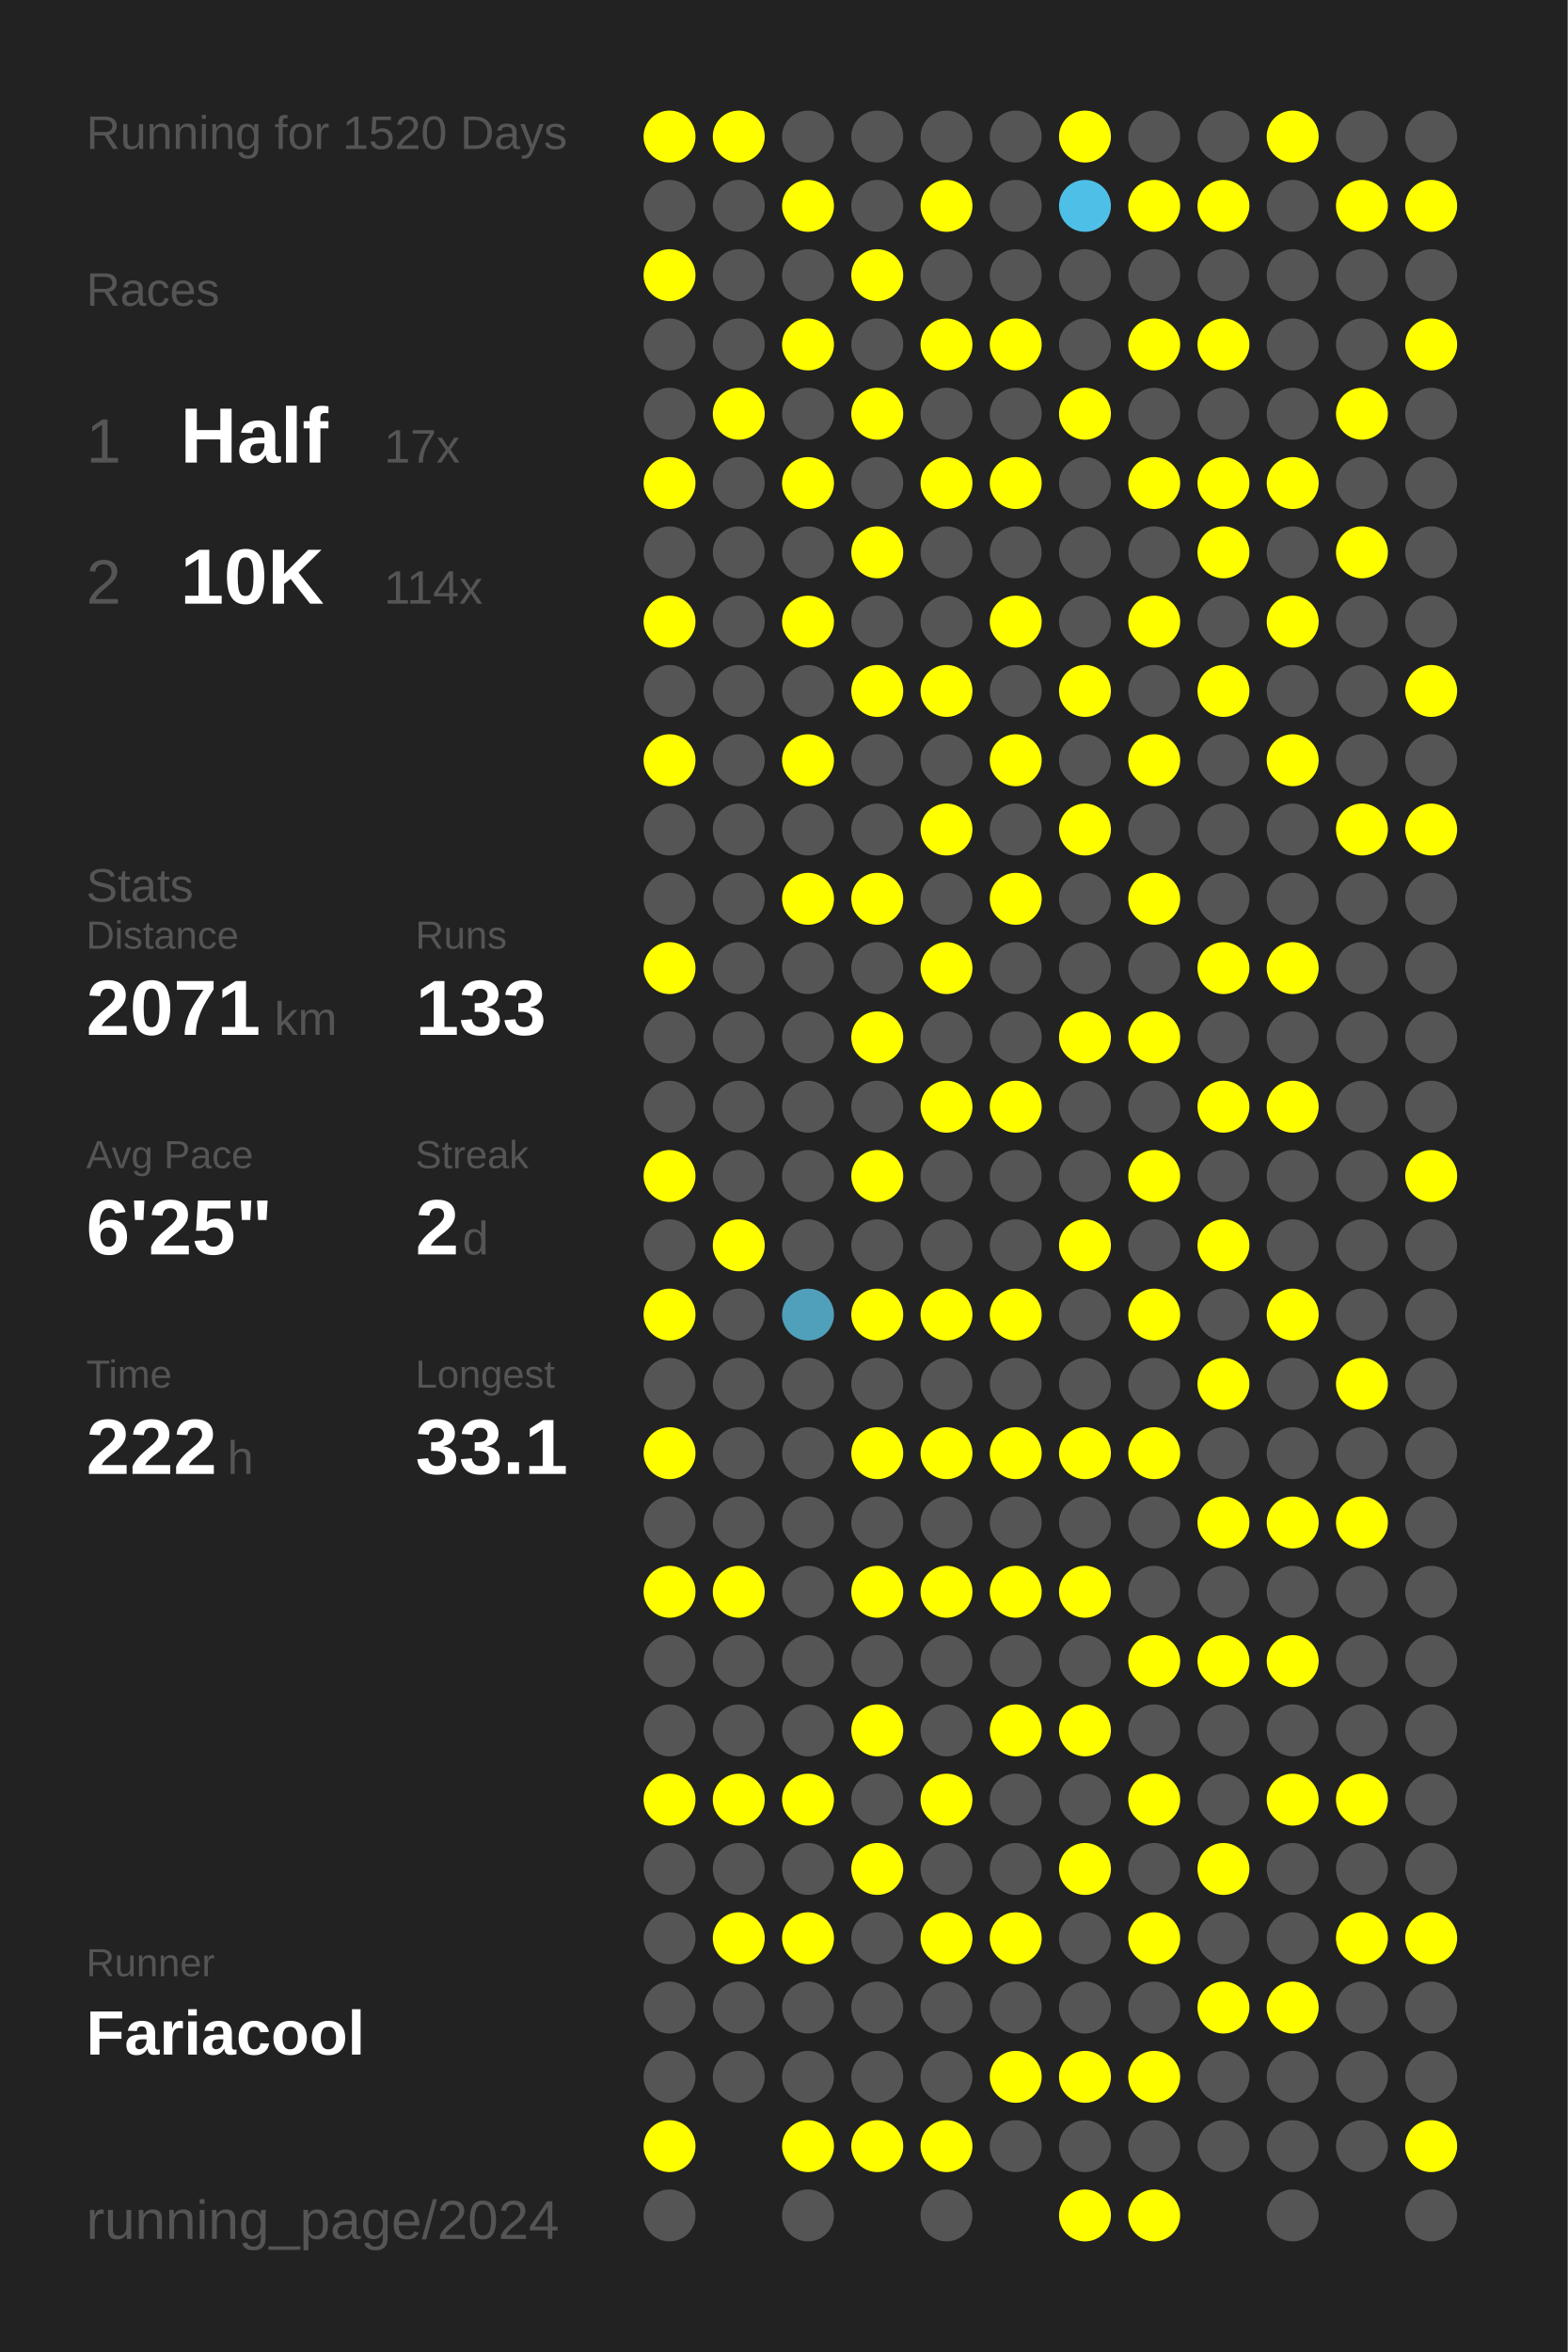
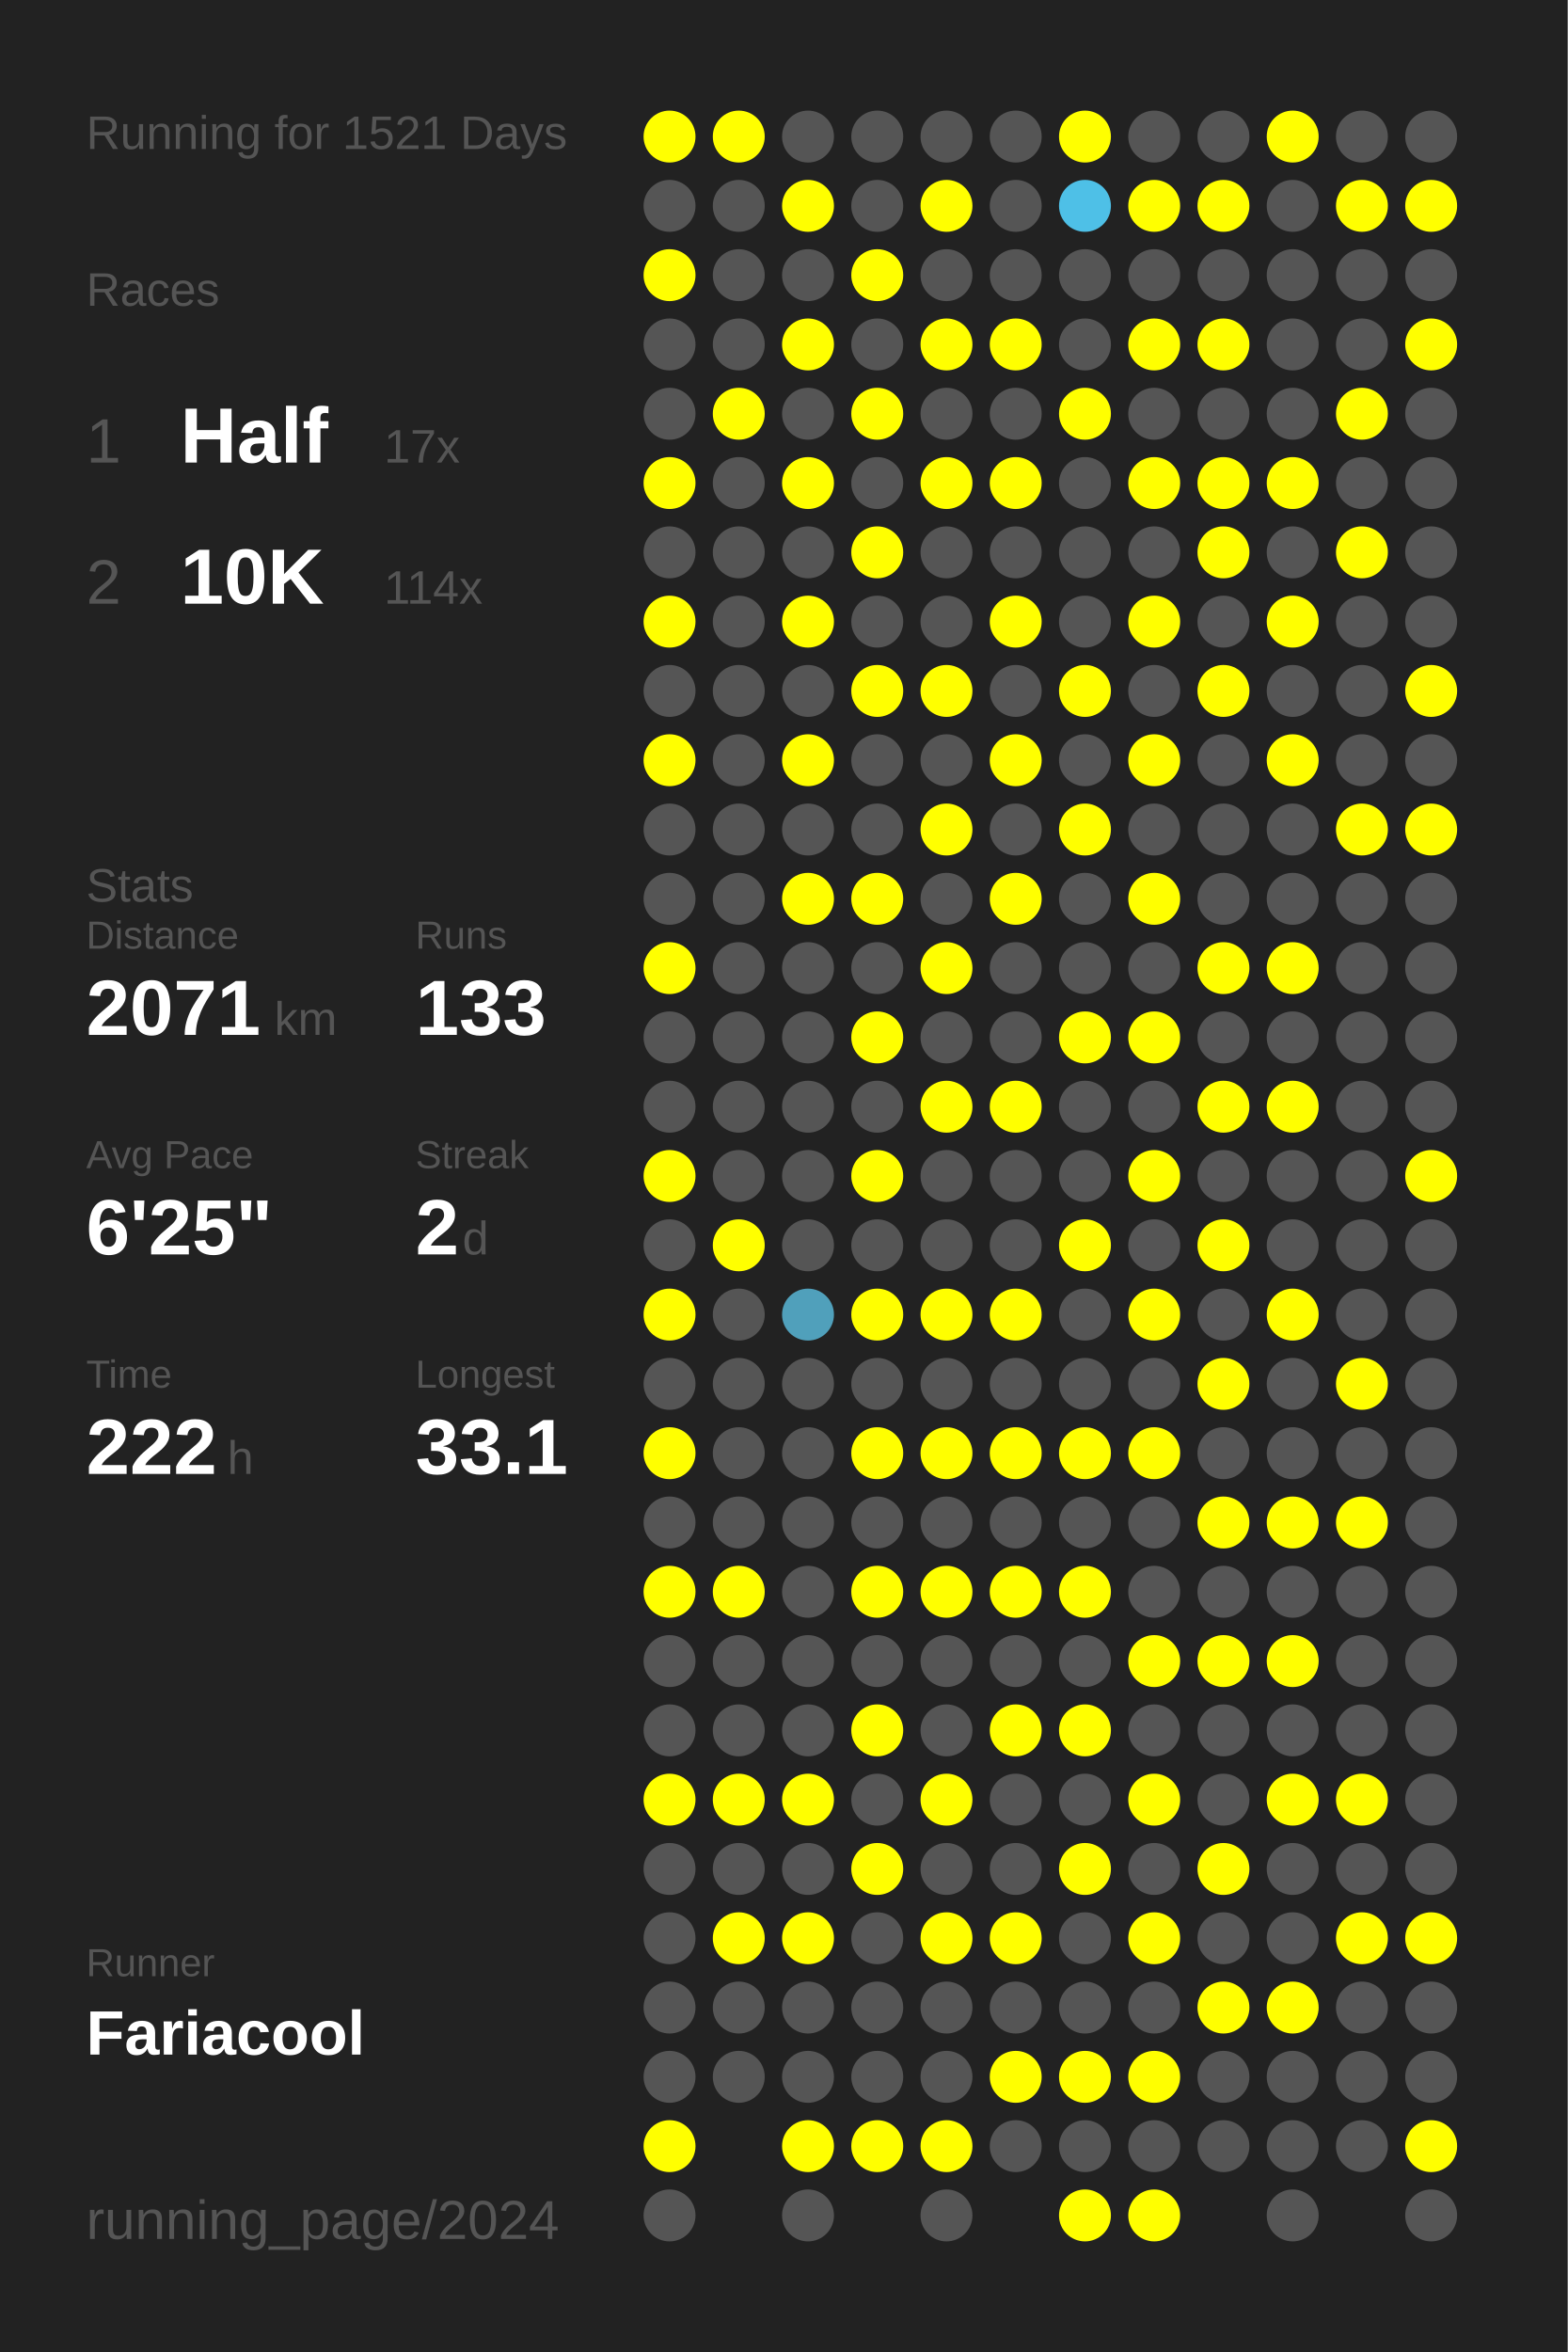
<svg xmlns="http://www.w3.org/2000/svg" baseProfile="full" height="300mm" version="1.1" viewBox="0,0,200,300" width="200mm">
  <defs />
  <rect fill="#222222" height="300" width="200" x="0" y="0" />
-   <text fill="#555555" style="font-size:6px; font-family:Arial;" x="11" y="19">Running for 1520 Days</text>
+   <text fill="#555555" style="font-size:6px; font-family:Arial;" x="11" y="19">Running for 1521 Days</text>
  <text fill="#555555" style="font-size:6px; font-family:Arial;" x="11" y="39">Races</text>
  <text fill="#555555" style="font-size:8px; font-family:Arial;" x="11" y="59">1</text>
  <text fill="#FFFFFF" style="font-size:10px; font-family:Arial; font-weight:bold;" x="23" y="59">Half</text>
  <text fill="#555555" style="font-size:6px; font-family:Arial;" x="49" y="59">17x</text>
  <text fill="#555555" style="font-size:8px; font-family:Arial;" x="11" y="77">2</text>
  <text fill="#FFFFFF" style="font-size:10px; font-family:Arial; font-weight:bold;" x="23" y="77">10K</text>
  <text fill="#555555" style="font-size:6px; font-family:Arial;" x="49" y="77">114x</text>
  <text fill="#555555" style="font-size:6px; font-family:Arial;" x="11" y="115">Stats</text>
  <text fill="#555555" style="font-size:5px; font-family:Arial;" x="11" y="121">Distance</text>
  <text fill="#FFFFFF" style="font-size:10px; font-family:Arial; font-weight:bold;" x="11" y="132">2071</text>
  <text fill="#555555" style="font-size:6px; font-family:Arial;" x="35" y="132">km</text>
  <text fill="#555555" style="font-size:5px; font-family:Arial;" x="53" y="121">Runs</text>
  <text fill="#FFFFFF" style="font-size:10px; font-family:Arial; font-weight:bold;" x="53" y="132">133</text>
  <text fill="#555555" style="font-size:5px; font-family:Arial;" x="11" y="149">Avg Pace</text>
  <text fill="#FFFFFF" style="font-size:10px; font-family:Arial; font-weight:bold;" x="11" y="160">6'25"</text>
  <text fill="#555555" style="font-size:5px; font-family:Arial;" x="53" y="149">Streak</text>
  <text fill="#FFFFFF" style="font-size:10px; font-family:Arial; font-weight:bold;" x="53" y="160">2</text>
  <text fill="#555555" style="font-size:6px; font-family:Arial;" x="59" y="160">d</text>
  <text fill="#555555" style="font-size:5px; font-family:Arial;" x="11" y="177">Time</text>
  <text fill="#FFFFFF" style="font-size:10px; font-family:Arial; font-weight:bold;" x="11" y="188">222</text>
  <text fill="#555555" style="font-size:6px; font-family:Arial;" x="29" y="188">h</text>
  <text fill="#555555" style="font-size:5px; font-family:Arial;" x="53" y="177">Longest</text>
  <text fill="#FFFFFF" style="font-size:10px; font-family:Arial; font-weight:bold;" x="53" y="188">33.1</text>
  <text fill="#555555" style="font-size:5px; font-family:Arial;" x="11" y="252.065">Runner</text>
  <text fill="#FFFFFF" style="font-size:8px; font-family:Arial; font-weight:bold;" x="11" y="262.065">Fariacool</text>
  <text fill="#555555" style="font-size:7px; font-family:Arial;" x="11" y="285.581">running_page/2024</text>
  <circle cx="85.417" cy="17.419" fill="#FFFF00" r="3.312" />
  <circle cx="85.417" cy="26.258" fill="#555555" r="3.312" />
  <circle cx="85.417" cy="35.097" fill="#FFFF00" r="3.312" />
  <circle cx="85.417" cy="43.935" fill="#555555" r="3.312" />
  <circle cx="85.417" cy="52.774" fill="#555555" r="3.312" />
  <circle cx="85.417" cy="61.613" fill="#FFFF00" r="3.312" />
  <circle cx="85.417" cy="70.452" fill="#555555" r="3.312" />
  <circle cx="85.417" cy="79.29" fill="#FFFF00" r="3.312" />
  <circle cx="85.417" cy="88.129" fill="#555555" r="3.312" />
  <circle cx="85.417" cy="96.968" fill="#FFFF00" r="3.312" />
  <circle cx="85.417" cy="105.806" fill="#555555" r="3.312" />
  <circle cx="85.417" cy="114.645" fill="#555555" r="3.312" />
  <circle cx="85.417" cy="123.484" fill="#FFFF00" r="3.312" />
  <circle cx="85.417" cy="132.323" fill="#555555" r="3.312" />
  <circle cx="85.417" cy="141.161" fill="#555555" r="3.312" />
  <circle cx="85.417" cy="150" fill="#FFFF00" r="3.312" />
  <circle cx="85.417" cy="158.839" fill="#555555" r="3.312" />
  <circle cx="85.417" cy="167.677" fill="#FFFF00" r="3.312" />
  <circle cx="85.417" cy="176.516" fill="#555555" r="3.312" />
  <circle cx="85.417" cy="185.355" fill="#FFFF00" r="3.312" />
  <circle cx="85.417" cy="194.194" fill="#555555" r="3.312" />
  <circle cx="85.417" cy="203.032" fill="#FFFF00" r="3.312" />
  <circle cx="85.417" cy="211.871" fill="#555555" r="3.312" />
  <circle cx="85.417" cy="220.71" fill="#555555" r="3.312" />
  <circle cx="85.417" cy="229.548" fill="#FFFF00" r="3.312" />
  <circle cx="85.417" cy="238.387" fill="#555555" r="3.312" />
  <circle cx="85.417" cy="247.226" fill="#555555" r="3.312" />
  <circle cx="85.417" cy="256.065" fill="#555555" r="3.312" />
  <circle cx="85.417" cy="264.903" fill="#555555" r="3.312" />
  <circle cx="85.417" cy="273.742" fill="#FFFF00" r="3.312" />
  <circle cx="85.417" cy="282.581" fill="#555555" r="3.312" />
  <circle cx="94.25" cy="17.419" fill="#FFFF00" r="3.312" />
  <circle cx="94.25" cy="26.258" fill="#555555" r="3.312" />
  <circle cx="94.25" cy="35.097" fill="#555555" r="3.312" />
  <circle cx="94.25" cy="43.935" fill="#555555" r="3.312" />
  <circle cx="94.25" cy="52.774" fill="#FFFF00" r="3.312" />
  <circle cx="94.25" cy="61.613" fill="#555555" r="3.312" />
  <circle cx="94.25" cy="70.452" fill="#555555" r="3.312" />
  <circle cx="94.25" cy="79.29" fill="#555555" r="3.312" />
  <circle cx="94.25" cy="88.129" fill="#555555" r="3.312" />
  <circle cx="94.25" cy="96.968" fill="#555555" r="3.312" />
  <circle cx="94.25" cy="105.806" fill="#555555" r="3.312" />
  <circle cx="94.25" cy="114.645" fill="#555555" r="3.312" />
  <circle cx="94.25" cy="123.484" fill="#555555" r="3.312" />
  <circle cx="94.25" cy="132.323" fill="#555555" r="3.312" />
  <circle cx="94.25" cy="141.161" fill="#555555" r="3.312" />
  <circle cx="94.25" cy="150" fill="#555555" r="3.312" />
  <circle cx="94.25" cy="158.839" fill="#FFFF00" r="3.312" />
  <circle cx="94.25" cy="167.677" fill="#555555" r="3.312" />
  <circle cx="94.25" cy="176.516" fill="#555555" r="3.312" />
  <circle cx="94.25" cy="185.355" fill="#555555" r="3.312" />
  <circle cx="94.25" cy="194.194" fill="#555555" r="3.312" />
  <circle cx="94.25" cy="203.032" fill="#FFFF00" r="3.312" />
  <circle cx="94.25" cy="211.871" fill="#555555" r="3.312" />
  <circle cx="94.25" cy="220.71" fill="#555555" r="3.312" />
  <circle cx="94.25" cy="229.548" fill="#FFFF00" r="3.312" />
  <circle cx="94.25" cy="238.387" fill="#555555" r="3.312" />
  <circle cx="94.25" cy="247.226" fill="#FFFF00" r="3.312" />
  <circle cx="94.25" cy="256.065" fill="#555555" r="3.312" />
  <circle cx="94.25" cy="264.903" fill="#555555" r="3.312" />
  <circle cx="103.083" cy="17.419" fill="#555555" r="3.312" />
  <circle cx="103.083" cy="26.258" fill="#FFFF00" r="3.312" />
  <circle cx="103.083" cy="35.097" fill="#555555" r="3.312" />
  <circle cx="103.083" cy="43.935" fill="#FFFF00" r="3.312" />
  <circle cx="103.083" cy="52.774" fill="#555555" r="3.312" />
  <circle cx="103.083" cy="61.613" fill="#FFFF00" r="3.312" />
  <circle cx="103.083" cy="70.452" fill="#555555" r="3.312" />
  <circle cx="103.083" cy="79.29" fill="#FFFF00" r="3.312" />
  <circle cx="103.083" cy="88.129" fill="#555555" r="3.312" />
  <circle cx="103.083" cy="96.968" fill="#FFFF00" r="3.312" />
  <circle cx="103.083" cy="105.806" fill="#555555" r="3.312" />
  <circle cx="103.083" cy="114.645" fill="#FFFF00" r="3.312" />
  <circle cx="103.083" cy="123.484" fill="#555555" r="3.312" />
  <circle cx="103.083" cy="132.323" fill="#555555" r="3.312" />
  <circle cx="103.083" cy="141.161" fill="#555555" r="3.312" />
  <circle cx="103.083" cy="150" fill="#555555" r="3.312" />
  <circle cx="103.083" cy="158.839" fill="#555555" r="3.312" />
  <circle cx="103.083" cy="167.677" fill="#50a0bb" r="3.312" />
  <circle cx="103.083" cy="176.516" fill="#555555" r="3.312" />
  <circle cx="103.083" cy="185.355" fill="#555555" r="3.312" />
  <circle cx="103.083" cy="194.194" fill="#555555" r="3.312" />
  <circle cx="103.083" cy="203.032" fill="#555555" r="3.312" />
  <circle cx="103.083" cy="211.871" fill="#555555" r="3.312" />
  <circle cx="103.083" cy="220.71" fill="#555555" r="3.312" />
  <circle cx="103.083" cy="229.548" fill="#FFFF00" r="3.312" />
  <circle cx="103.083" cy="238.387" fill="#555555" r="3.312" />
  <circle cx="103.083" cy="247.226" fill="#FFFF00" r="3.312" />
  <circle cx="103.083" cy="256.065" fill="#555555" r="3.312" />
  <circle cx="103.083" cy="264.903" fill="#555555" r="3.312" />
  <circle cx="103.083" cy="273.742" fill="#FFFF00" r="3.312" />
  <circle cx="103.083" cy="282.581" fill="#555555" r="3.312" />
  <circle cx="111.917" cy="17.419" fill="#555555" r="3.312" />
  <circle cx="111.917" cy="26.258" fill="#555555" r="3.312" />
  <circle cx="111.917" cy="35.097" fill="#FFFF00" r="3.312" />
  <circle cx="111.917" cy="43.935" fill="#555555" r="3.312" />
  <circle cx="111.917" cy="52.774" fill="#FFFF00" r="3.312" />
  <circle cx="111.917" cy="61.613" fill="#555555" r="3.312" />
  <circle cx="111.917" cy="70.452" fill="#FFFF00" r="3.312" />
  <circle cx="111.917" cy="79.29" fill="#555555" r="3.312" />
  <circle cx="111.917" cy="88.129" fill="#FFFF00" r="3.312" />
  <circle cx="111.917" cy="96.968" fill="#555555" r="3.312" />
  <circle cx="111.917" cy="105.806" fill="#555555" r="3.312" />
  <circle cx="111.917" cy="114.645" fill="#FFFF00" r="3.312" />
  <circle cx="111.917" cy="123.484" fill="#555555" r="3.312" />
  <circle cx="111.917" cy="132.323" fill="#FFFF00" r="3.312" />
  <circle cx="111.917" cy="141.161" fill="#555555" r="3.312" />
  <circle cx="111.917" cy="150" fill="#FFFF00" r="3.312" />
  <circle cx="111.917" cy="158.839" fill="#555555" r="3.312" />
  <circle cx="111.917" cy="167.677" fill="#FFFF00" r="3.312" />
  <circle cx="111.917" cy="176.516" fill="#555555" r="3.312" />
  <circle cx="111.917" cy="185.355" fill="#FFFF00" r="3.312" />
  <circle cx="111.917" cy="194.194" fill="#555555" r="3.312" />
  <circle cx="111.917" cy="203.032" fill="#FFFF00" r="3.312" />
  <circle cx="111.917" cy="211.871" fill="#555555" r="3.312" />
  <circle cx="111.917" cy="220.71" fill="#FFFF00" r="3.312" />
  <circle cx="111.917" cy="229.548" fill="#555555" r="3.312" />
  <circle cx="111.917" cy="238.387" fill="#FFFF00" r="3.312" />
  <circle cx="111.917" cy="247.226" fill="#555555" r="3.312" />
  <circle cx="111.917" cy="256.065" fill="#555555" r="3.312" />
  <circle cx="111.917" cy="264.903" fill="#555555" r="3.312" />
  <circle cx="111.917" cy="273.742" fill="#FFFF00" r="3.312" />
  <circle cx="120.75" cy="17.419" fill="#555555" r="3.312" />
  <circle cx="120.75" cy="26.258" fill="#FFFF00" r="3.312" />
  <circle cx="120.75" cy="35.097" fill="#555555" r="3.312" />
  <circle cx="120.75" cy="43.935" fill="#FFFF00" r="3.312" />
  <circle cx="120.75" cy="52.774" fill="#555555" r="3.312" />
  <circle cx="120.75" cy="61.613" fill="#FFFF00" r="3.312" />
  <circle cx="120.75" cy="70.452" fill="#555555" r="3.312" />
  <circle cx="120.75" cy="79.29" fill="#555555" r="3.312" />
  <circle cx="120.75" cy="88.129" fill="#FFFF00" r="3.312" />
  <circle cx="120.75" cy="96.968" fill="#555555" r="3.312" />
  <circle cx="120.75" cy="105.806" fill="#FFFF00" r="3.312" />
  <circle cx="120.75" cy="114.645" fill="#555555" r="3.312" />
  <circle cx="120.75" cy="123.484" fill="#FFFF00" r="3.312" />
  <circle cx="120.75" cy="132.323" fill="#555555" r="3.312" />
  <circle cx="120.75" cy="141.161" fill="#FFFF00" r="3.312" />
  <circle cx="120.75" cy="150" fill="#555555" r="3.312" />
  <circle cx="120.75" cy="158.839" fill="#555555" r="3.312" />
  <circle cx="120.75" cy="167.677" fill="#FFFF00" r="3.312" />
  <circle cx="120.75" cy="176.516" fill="#555555" r="3.312" />
  <circle cx="120.75" cy="185.355" fill="#FFFF00" r="3.312" />
  <circle cx="120.75" cy="194.194" fill="#555555" r="3.312" />
  <circle cx="120.75" cy="203.032" fill="#FFFF00" r="3.312" />
  <circle cx="120.75" cy="211.871" fill="#555555" r="3.312" />
  <circle cx="120.75" cy="220.71" fill="#555555" r="3.312" />
  <circle cx="120.75" cy="229.548" fill="#FFFF00" r="3.312" />
  <circle cx="120.75" cy="238.387" fill="#555555" r="3.312" />
  <circle cx="120.75" cy="247.226" fill="#FFFF00" r="3.312" />
  <circle cx="120.75" cy="256.065" fill="#555555" r="3.312" />
  <circle cx="120.75" cy="264.903" fill="#555555" r="3.312" />
  <circle cx="120.75" cy="273.742" fill="#FFFF00" r="3.312" />
  <circle cx="120.75" cy="282.581" fill="#555555" r="3.312" />
  <circle cx="129.583" cy="17.419" fill="#555555" r="3.312" />
  <circle cx="129.583" cy="26.258" fill="#555555" r="3.312" />
  <circle cx="129.583" cy="35.097" fill="#555555" r="3.312" />
  <circle cx="129.583" cy="43.935" fill="#FFFF00" r="3.312" />
  <circle cx="129.583" cy="52.774" fill="#555555" r="3.312" />
  <circle cx="129.583" cy="61.613" fill="#FFFF00" r="3.312" />
  <circle cx="129.583" cy="70.452" fill="#555555" r="3.312" />
  <circle cx="129.583" cy="79.29" fill="#FFFF00" r="3.312" />
  <circle cx="129.583" cy="88.129" fill="#555555" r="3.312" />
  <circle cx="129.583" cy="96.968" fill="#FFFF00" r="3.312" />
  <circle cx="129.583" cy="105.806" fill="#555555" r="3.312" />
  <circle cx="129.583" cy="114.645" fill="#FFFF00" r="3.312" />
  <circle cx="129.583" cy="123.484" fill="#555555" r="3.312" />
  <circle cx="129.583" cy="132.323" fill="#555555" r="3.312" />
  <circle cx="129.583" cy="141.161" fill="#FFFF00" r="3.312" />
  <circle cx="129.583" cy="150" fill="#555555" r="3.312" />
  <circle cx="129.583" cy="158.839" fill="#555555" r="3.312" />
  <circle cx="129.583" cy="167.677" fill="#FFFF00" r="3.312" />
  <circle cx="129.583" cy="176.516" fill="#555555" r="3.312" />
  <circle cx="129.583" cy="185.355" fill="#FFFF00" r="3.312" />
  <circle cx="129.583" cy="194.194" fill="#555555" r="3.312" />
  <circle cx="129.583" cy="203.032" fill="#FFFF00" r="3.312" />
  <circle cx="129.583" cy="211.871" fill="#555555" r="3.312" />
  <circle cx="129.583" cy="220.71" fill="#FFFF00" r="3.312" />
  <circle cx="129.583" cy="229.548" fill="#555555" r="3.312" />
  <circle cx="129.583" cy="238.387" fill="#555555" r="3.312" />
  <circle cx="129.583" cy="247.226" fill="#FFFF00" r="3.312" />
  <circle cx="129.583" cy="256.065" fill="#555555" r="3.312" />
  <circle cx="129.583" cy="264.903" fill="#FFFF00" r="3.312" />
  <circle cx="129.583" cy="273.742" fill="#555555" r="3.312" />
  <circle cx="138.417" cy="17.419" fill="#FFFF00" r="3.312" />
  <circle cx="138.417" cy="26.258" fill="#4ec0e7" r="3.312" />
  <circle cx="138.417" cy="35.097" fill="#555555" r="3.312" />
  <circle cx="138.417" cy="43.935" fill="#555555" r="3.312" />
  <circle cx="138.417" cy="52.774" fill="#FFFF00" r="3.312" />
  <circle cx="138.417" cy="61.613" fill="#555555" r="3.312" />
  <circle cx="138.417" cy="70.452" fill="#555555" r="3.312" />
  <circle cx="138.417" cy="79.29" fill="#555555" r="3.312" />
  <circle cx="138.417" cy="88.129" fill="#FFFF00" r="3.312" />
  <circle cx="138.417" cy="96.968" fill="#555555" r="3.312" />
  <circle cx="138.417" cy="105.806" fill="#FFFF00" r="3.312" />
  <circle cx="138.417" cy="114.645" fill="#555555" r="3.312" />
  <circle cx="138.417" cy="123.484" fill="#555555" r="3.312" />
  <circle cx="138.417" cy="132.323" fill="#FFFF00" r="3.312" />
  <circle cx="138.417" cy="141.161" fill="#555555" r="3.312" />
  <circle cx="138.417" cy="150" fill="#555555" r="3.312" />
  <circle cx="138.417" cy="158.839" fill="#FFFF00" r="3.312" />
  <circle cx="138.417" cy="167.677" fill="#555555" r="3.312" />
  <circle cx="138.417" cy="176.516" fill="#555555" r="3.312" />
  <circle cx="138.417" cy="185.355" fill="#FFFF00" r="3.312" />
  <circle cx="138.417" cy="194.194" fill="#555555" r="3.312" />
  <circle cx="138.417" cy="203.032" fill="#FFFF00" r="3.312" />
  <circle cx="138.417" cy="211.871" fill="#555555" r="3.312" />
  <circle cx="138.417" cy="220.71" fill="#FFFF00" r="3.312" />
  <circle cx="138.417" cy="229.548" fill="#555555" r="3.312" />
  <circle cx="138.417" cy="238.387" fill="#FFFF00" r="3.312" />
  <circle cx="138.417" cy="247.226" fill="#555555" r="3.312" />
  <circle cx="138.417" cy="256.065" fill="#555555" r="3.312" />
  <circle cx="138.417" cy="264.903" fill="#FFFF00" r="3.312" />
  <circle cx="138.417" cy="273.742" fill="#555555" r="3.312" />
  <circle cx="138.417" cy="282.581" fill="#FFFF00" r="3.312" />
  <circle cx="147.25" cy="17.419" fill="#555555" r="3.312" />
  <circle cx="147.25" cy="26.258" fill="#FFFF00" r="3.312" />
  <circle cx="147.25" cy="35.097" fill="#555555" r="3.312" />
  <circle cx="147.25" cy="43.935" fill="#FFFF00" r="3.312" />
  <circle cx="147.25" cy="52.774" fill="#555555" r="3.312" />
  <circle cx="147.25" cy="61.613" fill="#FFFF00" r="3.312" />
  <circle cx="147.25" cy="70.452" fill="#555555" r="3.312" />
  <circle cx="147.25" cy="79.29" fill="#FFFF00" r="3.312" />
  <circle cx="147.25" cy="88.129" fill="#555555" r="3.312" />
  <circle cx="147.25" cy="96.968" fill="#FFFF00" r="3.312" />
  <circle cx="147.25" cy="105.806" fill="#555555" r="3.312" />
  <circle cx="147.25" cy="114.645" fill="#FFFF00" r="3.312" />
  <circle cx="147.25" cy="123.484" fill="#555555" r="3.312" />
  <circle cx="147.25" cy="132.323" fill="#FFFF00" r="3.312" />
  <circle cx="147.25" cy="141.161" fill="#555555" r="3.312" />
  <circle cx="147.25" cy="150" fill="#FFFF00" r="3.312" />
  <circle cx="147.25" cy="158.839" fill="#555555" r="3.312" />
  <circle cx="147.25" cy="167.677" fill="#FFFF00" r="3.312" />
  <circle cx="147.25" cy="176.516" fill="#555555" r="3.312" />
  <circle cx="147.25" cy="185.355" fill="#FFFF00" r="3.312" />
  <circle cx="147.25" cy="194.194" fill="#555555" r="3.312" />
  <circle cx="147.25" cy="203.032" fill="#555555" r="3.312" />
  <circle cx="147.25" cy="211.871" fill="#FFFF00" r="3.312" />
  <circle cx="147.25" cy="220.71" fill="#555555" r="3.312" />
  <circle cx="147.25" cy="229.548" fill="#FFFF00" r="3.312" />
  <circle cx="147.25" cy="238.387" fill="#555555" r="3.312" />
  <circle cx="147.25" cy="247.226" fill="#FFFF00" r="3.312" />
  <circle cx="147.25" cy="256.065" fill="#555555" r="3.312" />
  <circle cx="147.25" cy="264.903" fill="#FFFF00" r="3.312" />
  <circle cx="147.25" cy="273.742" fill="#555555" r="3.312" />
  <circle cx="147.25" cy="282.581" fill="#FFFF00" r="3.312" />
  <circle cx="156.083" cy="17.419" fill="#555555" r="3.312" />
  <circle cx="156.083" cy="26.258" fill="#FFFF00" r="3.312" />
  <circle cx="156.083" cy="35.097" fill="#555555" r="3.312" />
  <circle cx="156.083" cy="43.935" fill="#FFFF00" r="3.312" />
  <circle cx="156.083" cy="52.774" fill="#555555" r="3.312" />
  <circle cx="156.083" cy="61.613" fill="#FFFF00" r="3.312" />
  <circle cx="156.083" cy="70.452" fill="#FFFF00" r="3.312" />
  <circle cx="156.083" cy="79.29" fill="#555555" r="3.312" />
  <circle cx="156.083" cy="88.129" fill="#FFFF00" r="3.312" />
  <circle cx="156.083" cy="96.968" fill="#555555" r="3.312" />
  <circle cx="156.083" cy="105.806" fill="#555555" r="3.312" />
  <circle cx="156.083" cy="114.645" fill="#555555" r="3.312" />
  <circle cx="156.083" cy="123.484" fill="#FFFF00" r="3.312" />
  <circle cx="156.083" cy="132.323" fill="#555555" r="3.312" />
  <circle cx="156.083" cy="141.161" fill="#FFFF00" r="3.312" />
  <circle cx="156.083" cy="150" fill="#555555" r="3.312" />
  <circle cx="156.083" cy="158.839" fill="#FFFF00" r="3.312" />
  <circle cx="156.083" cy="167.677" fill="#555555" r="3.312" />
  <circle cx="156.083" cy="176.516" fill="#FFFF00" r="3.312" />
  <circle cx="156.083" cy="185.355" fill="#555555" r="3.312" />
  <circle cx="156.083" cy="194.194" fill="#FFFF00" r="3.312" />
  <circle cx="156.083" cy="203.032" fill="#555555" r="3.312" />
  <circle cx="156.083" cy="211.871" fill="#FFFF00" r="3.312" />
  <circle cx="156.083" cy="220.71" fill="#555555" r="3.312" />
  <circle cx="156.083" cy="229.548" fill="#555555" r="3.312" />
  <circle cx="156.083" cy="238.387" fill="#FFFF00" r="3.312" />
  <circle cx="156.083" cy="247.226" fill="#555555" r="3.312" />
  <circle cx="156.083" cy="256.065" fill="#FFFF00" r="3.312" />
  <circle cx="156.083" cy="264.903" fill="#555555" r="3.312" />
  <circle cx="156.083" cy="273.742" fill="#555555" r="3.312" />
  <circle cx="164.917" cy="17.419" fill="#FFFF00" r="3.312" />
  <circle cx="164.917" cy="26.258" fill="#555555" r="3.312" />
  <circle cx="164.917" cy="35.097" fill="#555555" r="3.312" />
  <circle cx="164.917" cy="43.935" fill="#555555" r="3.312" />
  <circle cx="164.917" cy="52.774" fill="#555555" r="3.312" />
  <circle cx="164.917" cy="61.613" fill="#FFFF00" r="3.312" />
  <circle cx="164.917" cy="70.452" fill="#555555" r="3.312" />
  <circle cx="164.917" cy="79.29" fill="#FFFF00" r="3.312" />
  <circle cx="164.917" cy="88.129" fill="#555555" r="3.312" />
  <circle cx="164.917" cy="96.968" fill="#FFFF00" r="3.312" />
  <circle cx="164.917" cy="105.806" fill="#555555" r="3.312" />
  <circle cx="164.917" cy="114.645" fill="#555555" r="3.312" />
  <circle cx="164.917" cy="123.484" fill="#FFFF00" r="3.312" />
  <circle cx="164.917" cy="132.323" fill="#555555" r="3.312" />
  <circle cx="164.917" cy="141.161" fill="#FFFF00" r="3.312" />
  <circle cx="164.917" cy="150" fill="#555555" r="3.312" />
  <circle cx="164.917" cy="158.839" fill="#555555" r="3.312" />
  <circle cx="164.917" cy="167.677" fill="#FFFF00" r="3.312" />
  <circle cx="164.917" cy="176.516" fill="#555555" r="3.312" />
  <circle cx="164.917" cy="185.355" fill="#555555" r="3.312" />
  <circle cx="164.917" cy="194.194" fill="#FFFF00" r="3.312" />
  <circle cx="164.917" cy="203.032" fill="#555555" r="3.312" />
  <circle cx="164.917" cy="211.871" fill="#FFFF00" r="3.312" />
  <circle cx="164.917" cy="220.71" fill="#555555" r="3.312" />
  <circle cx="164.917" cy="229.548" fill="#FFFF00" r="3.312" />
  <circle cx="164.917" cy="238.387" fill="#555555" r="3.312" />
  <circle cx="164.917" cy="247.226" fill="#555555" r="3.312" />
  <circle cx="164.917" cy="256.065" fill="#FFFF00" r="3.312" />
  <circle cx="164.917" cy="264.903" fill="#555555" r="3.312" />
  <circle cx="164.917" cy="273.742" fill="#555555" r="3.312" />
  <circle cx="164.917" cy="282.581" fill="#555555" r="3.312" />
  <circle cx="173.75" cy="17.419" fill="#555555" r="3.312" />
  <circle cx="173.75" cy="26.258" fill="#FFFF00" r="3.312" />
  <circle cx="173.75" cy="35.097" fill="#555555" r="3.312" />
  <circle cx="173.75" cy="43.935" fill="#555555" r="3.312" />
  <circle cx="173.75" cy="52.774" fill="#FFFF00" r="3.312" />
  <circle cx="173.75" cy="61.613" fill="#555555" r="3.312" />
  <circle cx="173.75" cy="70.452" fill="#FFFF00" r="3.312" />
  <circle cx="173.75" cy="79.29" fill="#555555" r="3.312" />
  <circle cx="173.75" cy="88.129" fill="#555555" r="3.312" />
  <circle cx="173.75" cy="96.968" fill="#555555" r="3.312" />
  <circle cx="173.75" cy="105.806" fill="#FFFF00" r="3.312" />
  <circle cx="173.75" cy="114.645" fill="#555555" r="3.312" />
  <circle cx="173.75" cy="123.484" fill="#555555" r="3.312" />
  <circle cx="173.75" cy="132.323" fill="#555555" r="3.312" />
  <circle cx="173.75" cy="141.161" fill="#555555" r="3.312" />
  <circle cx="173.75" cy="150" fill="#555555" r="3.312" />
  <circle cx="173.75" cy="158.839" fill="#555555" r="3.312" />
  <circle cx="173.75" cy="167.677" fill="#555555" r="3.312" />
  <circle cx="173.75" cy="176.516" fill="#FFFF00" r="3.312" />
  <circle cx="173.75" cy="185.355" fill="#555555" r="3.312" />
  <circle cx="173.75" cy="194.194" fill="#FFFF00" r="3.312" />
  <circle cx="173.75" cy="203.032" fill="#555555" r="3.312" />
  <circle cx="173.75" cy="211.871" fill="#555555" r="3.312" />
  <circle cx="173.75" cy="220.71" fill="#555555" r="3.312" />
  <circle cx="173.75" cy="229.548" fill="#FFFF00" r="3.312" />
  <circle cx="173.75" cy="238.387" fill="#555555" r="3.312" />
  <circle cx="173.75" cy="247.226" fill="#FFFF00" r="3.312" />
  <circle cx="173.75" cy="256.065" fill="#555555" r="3.312" />
  <circle cx="173.75" cy="264.903" fill="#555555" r="3.312" />
  <circle cx="173.75" cy="273.742" fill="#555555" r="3.312" />
  <circle cx="182.583" cy="17.419" fill="#555555" r="3.312" />
  <circle cx="182.583" cy="26.258" fill="#FFFF00" r="3.312" />
  <circle cx="182.583" cy="35.097" fill="#555555" r="3.312" />
  <circle cx="182.583" cy="43.935" fill="#FFFF00" r="3.312" />
  <circle cx="182.583" cy="52.774" fill="#555555" r="3.312" />
  <circle cx="182.583" cy="61.613" fill="#555555" r="3.312" />
  <circle cx="182.583" cy="70.452" fill="#555555" r="3.312" />
  <circle cx="182.583" cy="79.29" fill="#555555" r="3.312" />
  <circle cx="182.583" cy="88.129" fill="#FFFF00" r="3.312" />
  <circle cx="182.583" cy="96.968" fill="#555555" r="3.312" />
  <circle cx="182.583" cy="105.806" fill="#FFFF00" r="3.312" />
  <circle cx="182.583" cy="114.645" fill="#555555" r="3.312" />
  <circle cx="182.583" cy="123.484" fill="#555555" r="3.312" />
  <circle cx="182.583" cy="132.323" fill="#555555" r="3.312" />
  <circle cx="182.583" cy="141.161" fill="#555555" r="3.312" />
  <circle cx="182.583" cy="150" fill="#FFFF00" r="3.312" />
  <circle cx="182.583" cy="158.839" fill="#555555" r="3.312" />
  <circle cx="182.583" cy="167.677" fill="#555555" r="3.312" />
  <circle cx="182.583" cy="176.516" fill="#555555" r="3.312" />
  <circle cx="182.583" cy="185.355" fill="#555555" r="3.312" />
  <circle cx="182.583" cy="194.194" fill="#555555" r="3.312" />
  <circle cx="182.583" cy="203.032" fill="#555555" r="3.312" />
  <circle cx="182.583" cy="211.871" fill="#555555" r="3.312" />
  <circle cx="182.583" cy="220.71" fill="#555555" r="3.312" />
  <circle cx="182.583" cy="229.548" fill="#555555" r="3.312" />
  <circle cx="182.583" cy="238.387" fill="#555555" r="3.312" />
  <circle cx="182.583" cy="247.226" fill="#FFFF00" r="3.312" />
  <circle cx="182.583" cy="256.065" fill="#555555" r="3.312" />
  <circle cx="182.583" cy="264.903" fill="#555555" r="3.312" />
  <circle cx="182.583" cy="273.742" fill="#FFFF00" r="3.312" />
  <circle cx="182.583" cy="282.581" fill="#555555" r="3.312" />
</svg>
